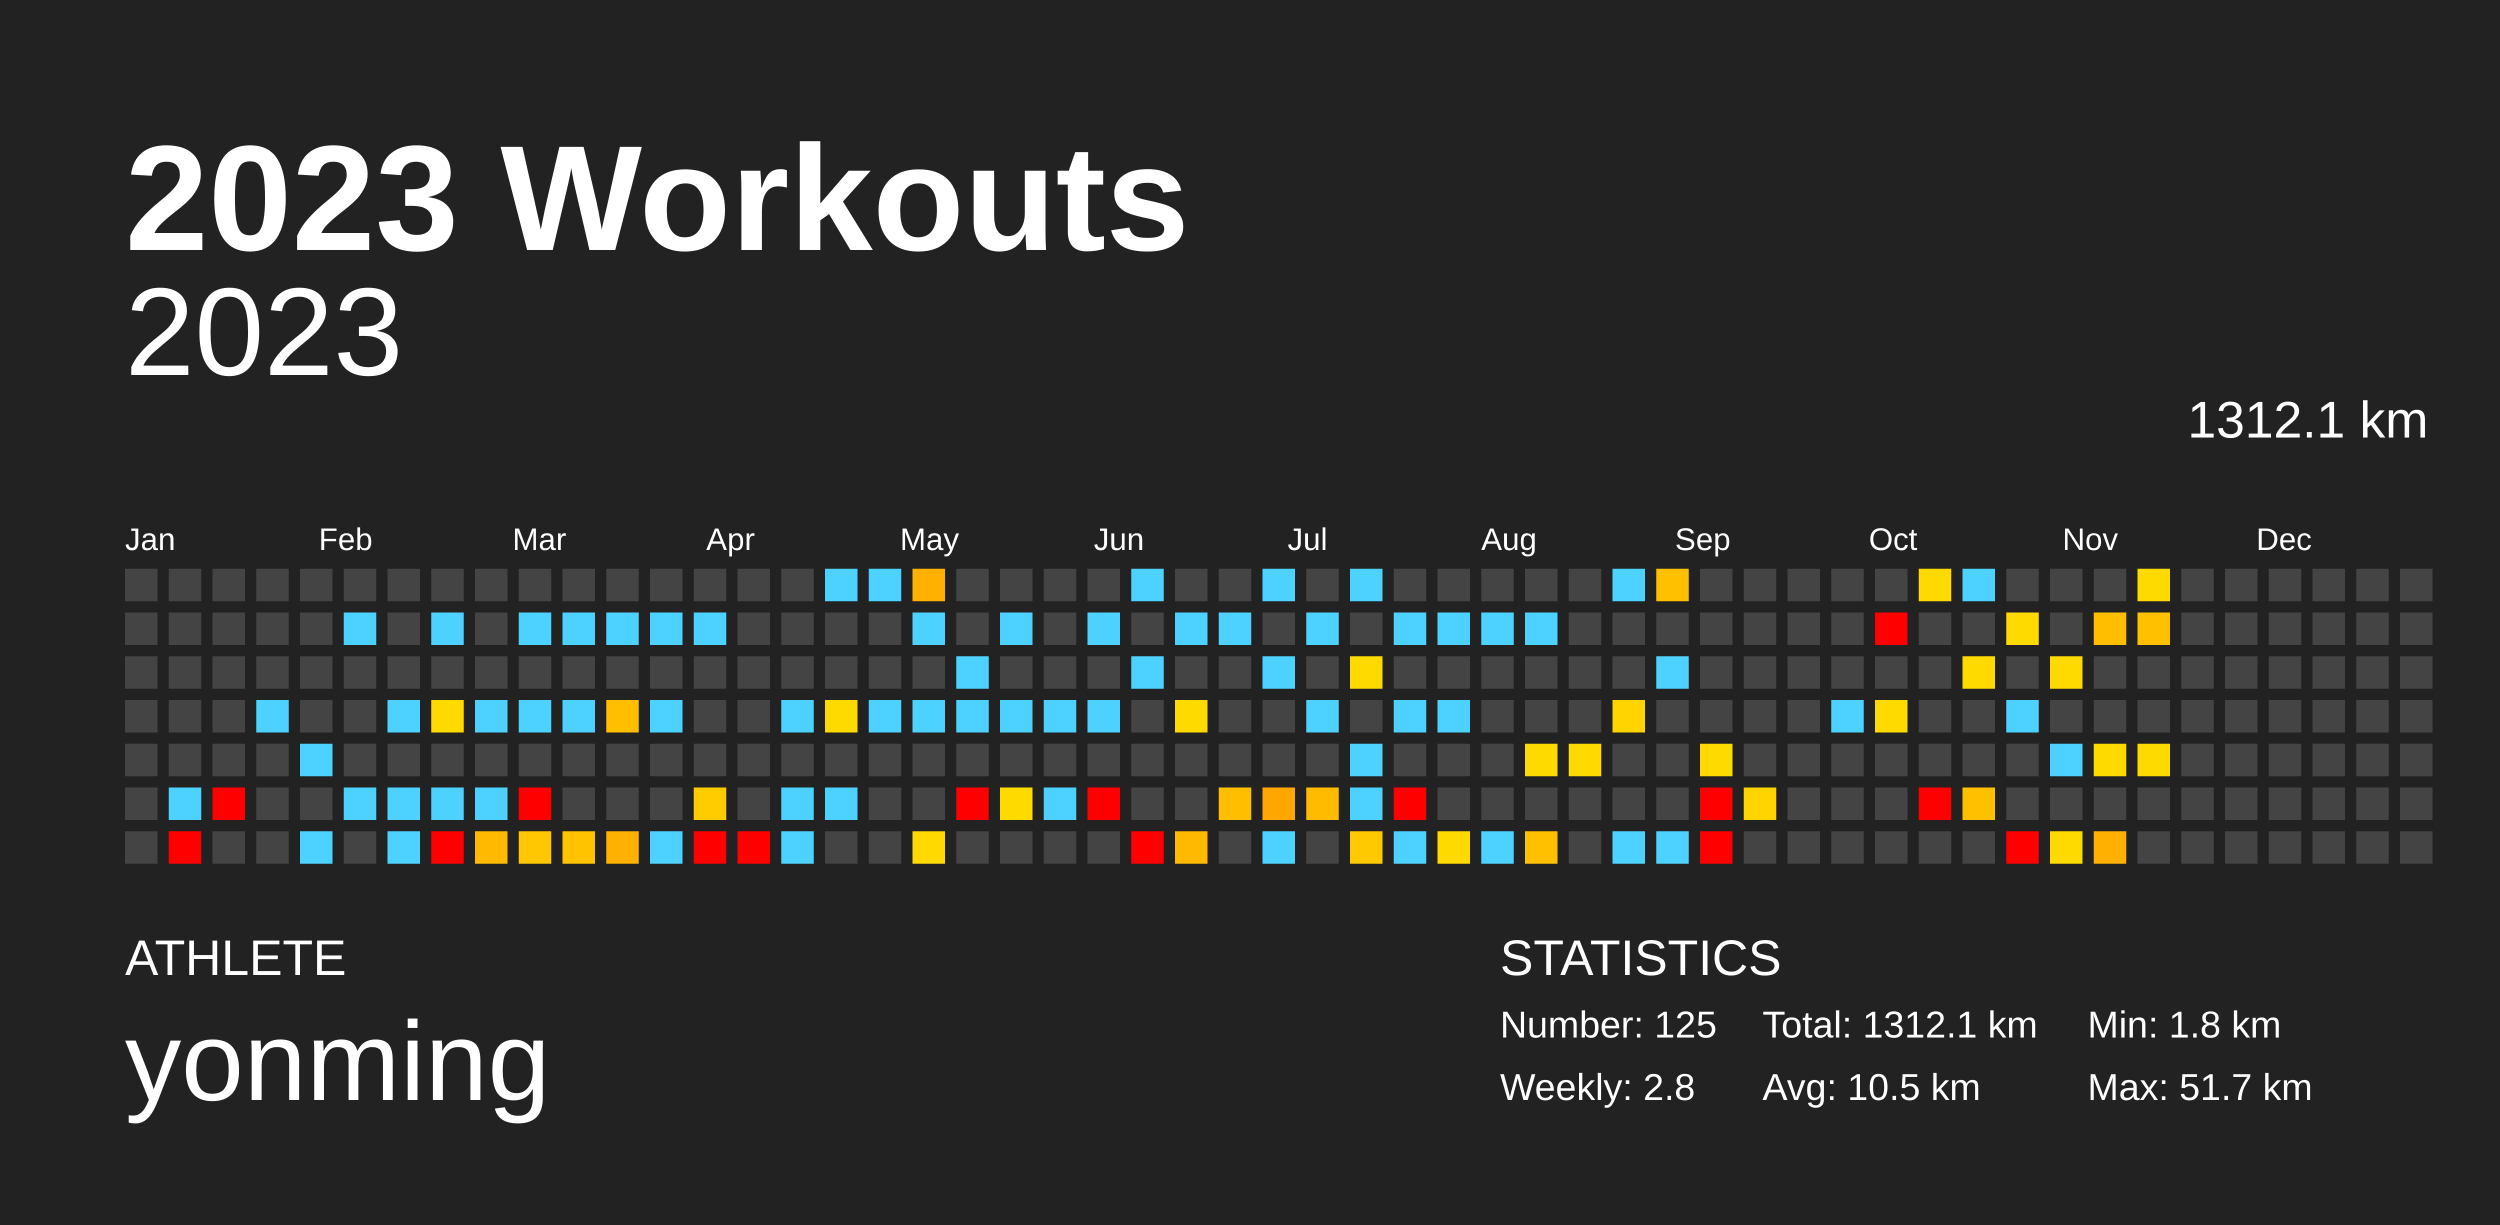
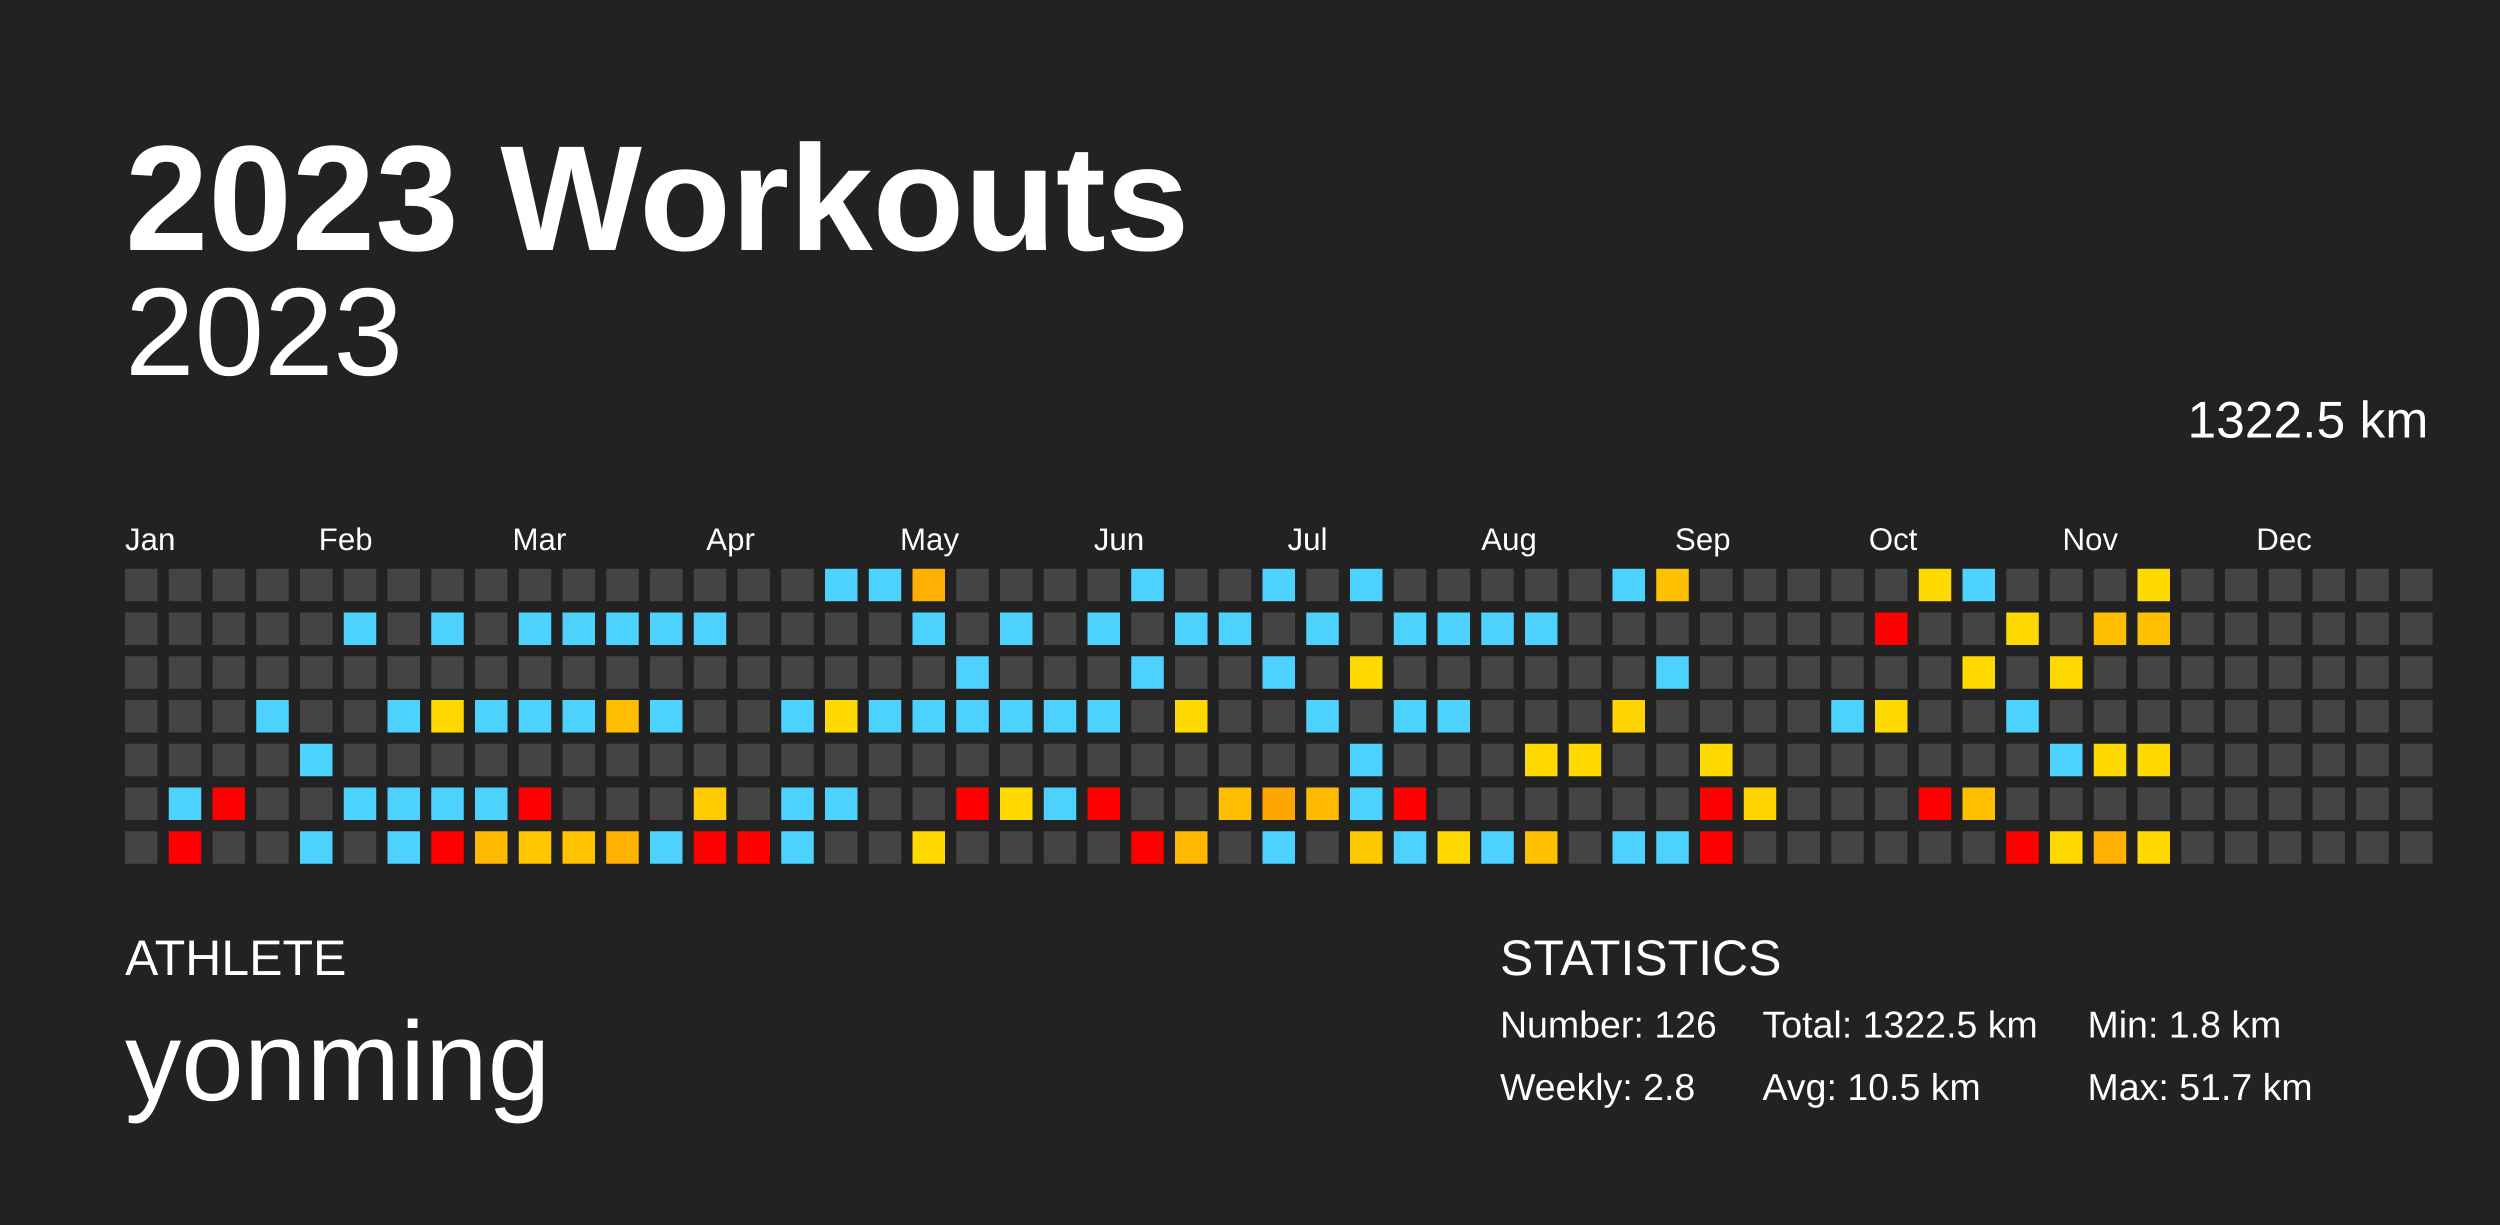
<svg xmlns="http://www.w3.org/2000/svg" baseProfile="full" height="98mm" version="1.1" viewBox="0,0,200,98" width="200mm">
  <defs />
  <rect fill="#222222" height="98" width="200" x="0" y="0" />
  <text fill="#FFFFFF" style="font-size:12px; font-family:Arial; font-weight:bold;" x="10" y="20">2023 Workouts</text>
  <text fill="#FFFFFF" style="font-size:4px; font-family:Arial" x="10" y="78">ATHLETE</text>
  <text fill="#FFFFFF" style="font-size:9px; font-family:Arial" x="10" y="88">yonming</text>
  <text fill="#FFFFFF" style="font-size:4px; font-family:Arial" x="120" y="78">STATISTICS</text>
-   <text fill="#FFFFFF" style="font-size:3px; font-family:Arial" x="120" y="83">Number: 125</text>
+   <text fill="#FFFFFF" style="font-size:3px; font-family:Arial" x="120" y="83">Number: 126</text>
  <text fill="#FFFFFF" style="font-size:3px; font-family:Arial" x="120" y="88">Weekly: 2.8</text>
-   <text fill="#FFFFFF" style="font-size:3px; font-family:Arial" x="141" y="83">Total: 1312.1 km</text>
+   <text fill="#FFFFFF" style="font-size:3px; font-family:Arial" x="141" y="83">Total: 1322.5 km</text>
  <text fill="#FFFFFF" style="font-size:3px; font-family:Arial" x="141" y="88">Avg: 10.5 km</text>
  <text fill="#FFFFFF" style="font-size:3px; font-family:Arial" x="167" y="83">Min: 1.8 km</text>
  <text fill="#FFFFFF" style="font-size:3px; font-family:Arial" x="167" y="88">Max: 51.7 km</text>
  <text alignment-baseline="hanging" fill="#FFFFFF" style="font-size:10.0px; font-family:Arial;" x="10" y="30">2023</text>
-   <text alignment-baseline="hanging" fill="#FFFFFF" style="font-size:4.125px; font-family:Arial;" x="175" y="35">1312.1 km</text>
+   <text alignment-baseline="hanging" fill="#FFFFFF" style="font-size:4.125px; font-family:Arial;" x="175" y="35">1322.5 km</text>
  <text fill="#FFFFFF" style="font-size:2.5px; font-family:Arial" x="10.0" y="44">Jan</text>
  <text fill="#FFFFFF" style="font-size:2.5px; font-family:Arial" x="25.5" y="44">Feb</text>
  <text fill="#FFFFFF" style="font-size:2.5px; font-family:Arial" x="41.0" y="44">Mar</text>
  <text fill="#FFFFFF" style="font-size:2.5px; font-family:Arial" x="56.5" y="44">Apr</text>
  <text fill="#FFFFFF" style="font-size:2.5px; font-family:Arial" x="72.0" y="44">May</text>
  <text fill="#FFFFFF" style="font-size:2.5px; font-family:Arial" x="87.5" y="44">Jun</text>
  <text fill="#FFFFFF" style="font-size:2.5px; font-family:Arial" x="103.0" y="44">Jul</text>
  <text fill="#FFFFFF" style="font-size:2.5px; font-family:Arial" x="118.5" y="44">Aug</text>
  <text fill="#FFFFFF" style="font-size:2.5px; font-family:Arial" x="134.0" y="44">Sep</text>
  <text fill="#FFFFFF" style="font-size:2.5px; font-family:Arial" x="149.5" y="44">Oct</text>
  <text fill="#FFFFFF" style="font-size:2.5px; font-family:Arial" x="165.0" y="44">Nov</text>
  <text fill="#FFFFFF" style="font-size:2.5px; font-family:Arial" x="180.5" y="44">Dec</text>
  <rect fill="#444444" height="2.6" width="2.6" x="10.0" y="45.5" />
  <rect fill="#444444" height="2.6" width="2.6" x="10.0" y="49.0" />
  <rect fill="#444444" height="2.6" width="2.6" x="10.0" y="52.5" />
  <rect fill="#444444" height="2.6" width="2.6" x="10.0" y="56.0" />
  <rect fill="#444444" height="2.6" width="2.6" x="10.0" y="59.5" />
  <rect fill="#444444" height="2.6" width="2.6" x="10.0" y="63.0" />
  <rect fill="#444444" height="2.6" width="2.6" x="10.0" y="66.5" />
  <rect fill="#444444" height="2.6" width="2.6" x="13.5" y="45.5" />
  <rect fill="#444444" height="2.6" width="2.6" x="13.5" y="49.0" />
  <rect fill="#444444" height="2.6" width="2.6" x="13.5" y="52.5" />
  <rect fill="#444444" height="2.6" width="2.6" x="13.5" y="56.0" />
  <rect fill="#444444" height="2.6" width="2.6" x="13.5" y="59.5" />
  <rect fill="#4dd2ff" height="2.6" width="2.6" x="13.5" y="63.0" />
  <rect fill="red" height="2.6" width="2.6" x="13.5" y="66.5" />
  <rect fill="#444444" height="2.6" width="2.6" x="17.0" y="45.5" />
  <rect fill="#444444" height="2.6" width="2.6" x="17.0" y="49.0" />
  <rect fill="#444444" height="2.6" width="2.6" x="17.0" y="52.5" />
  <rect fill="#444444" height="2.6" width="2.6" x="17.0" y="56.0" />
  <rect fill="#444444" height="2.6" width="2.6" x="17.0" y="59.5" />
  <rect fill="red" height="2.6" width="2.6" x="17.0" y="63.0" />
  <rect fill="#444444" height="2.6" width="2.6" x="17.0" y="66.5" />
  <rect fill="#444444" height="2.6" width="2.6" x="20.5" y="45.5" />
  <rect fill="#444444" height="2.6" width="2.6" x="20.5" y="49.0" />
  <rect fill="#444444" height="2.6" width="2.6" x="20.5" y="52.5" />
  <rect fill="#4dd2ff" height="2.6" width="2.6" x="20.5" y="56.0" />
  <rect fill="#444444" height="2.6" width="2.6" x="20.5" y="59.5" />
  <rect fill="#444444" height="2.6" width="2.6" x="20.5" y="63.0" />
  <rect fill="#444444" height="2.6" width="2.6" x="20.5" y="66.5" />
  <rect fill="#444444" height="2.6" width="2.6" x="24.0" y="45.5" />
  <rect fill="#444444" height="2.6" width="2.6" x="24.0" y="49.0" />
  <rect fill="#444444" height="2.6" width="2.6" x="24.0" y="52.5" />
  <rect fill="#444444" height="2.6" width="2.6" x="24.0" y="56.0" />
  <rect fill="#4dd2ff" height="2.6" width="2.6" x="24.0" y="59.5" />
  <rect fill="#444444" height="2.6" width="2.6" x="24.0" y="63.0" />
  <rect fill="#4dd2ff" height="2.6" width="2.6" x="24.0" y="66.5" />
  <rect fill="#444444" height="2.6" width="2.6" x="27.5" y="45.5" />
  <rect fill="#4dd2ff" height="2.6" width="2.6" x="27.5" y="49.0" />
  <rect fill="#444444" height="2.6" width="2.6" x="27.5" y="52.5" />
  <rect fill="#444444" height="2.6" width="2.6" x="27.5" y="56.0" />
  <rect fill="#444444" height="2.6" width="2.6" x="27.5" y="59.5" />
  <rect fill="#4dd2ff" height="2.6" width="2.6" x="27.5" y="63.0" />
  <rect fill="#444444" height="2.6" width="2.6" x="27.5" y="66.5" />
  <rect fill="#444444" height="2.6" width="2.6" x="31.0" y="45.5" />
  <rect fill="#444444" height="2.6" width="2.6" x="31.0" y="49.0" />
  <rect fill="#444444" height="2.6" width="2.6" x="31.0" y="52.5" />
  <rect fill="#4dd2ff" height="2.6" width="2.6" x="31.0" y="56.0" />
  <rect fill="#444444" height="2.6" width="2.6" x="31.0" y="59.5" />
  <rect fill="#4dd2ff" height="2.6" width="2.6" x="31.0" y="63.0" />
  <rect fill="#4dd2ff" height="2.6" width="2.6" x="31.0" y="66.5" />
  <rect fill="#444444" height="2.6" width="2.6" x="34.5" y="45.5" />
  <rect fill="#4dd2ff" height="2.6" width="2.6" x="34.5" y="49.0" />
  <rect fill="#444444" height="2.6" width="2.6" x="34.5" y="52.5" />
  <rect fill="#ffda00" height="2.6" width="2.6" x="34.5" y="56.0" />
  <rect fill="#444444" height="2.6" width="2.6" x="34.5" y="59.5" />
  <rect fill="#4dd2ff" height="2.6" width="2.6" x="34.5" y="63.0" />
  <rect fill="red" height="2.6" width="2.6" x="34.5" y="66.5" />
  <rect fill="#444444" height="2.6" width="2.6" x="38.0" y="45.5" />
  <rect fill="#444444" height="2.6" width="2.6" x="38.0" y="49.0" />
  <rect fill="#444444" height="2.6" width="2.6" x="38.0" y="52.5" />
  <rect fill="#4dd2ff" height="2.6" width="2.6" x="38.0" y="56.0" />
  <rect fill="#444444" height="2.6" width="2.6" x="38.0" y="59.5" />
  <rect fill="#4dd2ff" height="2.6" width="2.6" x="38.0" y="63.0" />
  <rect fill="#ffba00" height="2.6" width="2.6" x="38.0" y="66.5" />
  <rect fill="#444444" height="2.6" width="2.6" x="41.5" y="45.5" />
  <rect fill="#4dd2ff" height="2.6" width="2.6" x="41.5" y="49.0" />
  <rect fill="#444444" height="2.6" width="2.6" x="41.5" y="52.5" />
  <rect fill="#4dd2ff" height="2.6" width="2.6" x="41.5" y="56.0" />
  <rect fill="#444444" height="2.6" width="2.6" x="41.5" y="59.5" />
  <rect fill="red" height="2.6" width="2.6" x="41.5" y="63.0" />
  <rect fill="#ffc700" height="2.6" width="2.6" x="41.5" y="66.5" />
  <rect fill="#444444" height="2.6" width="2.6" x="45.0" y="45.5" />
  <rect fill="#4dd2ff" height="2.6" width="2.6" x="45.0" y="49.0" />
  <rect fill="#444444" height="2.6" width="2.6" x="45.0" y="52.5" />
  <rect fill="#4dd2ff" height="2.6" width="2.6" x="45.0" y="56.0" />
  <rect fill="#444444" height="2.6" width="2.6" x="45.0" y="59.5" />
  <rect fill="#444444" height="2.6" width="2.6" x="45.0" y="63.0" />
  <rect fill="#ffc300" height="2.6" width="2.6" x="45.0" y="66.5" />
  <rect fill="#444444" height="2.6" width="2.6" x="48.5" y="45.5" />
  <rect fill="#4dd2ff" height="2.6" width="2.6" x="48.5" y="49.0" />
  <rect fill="#444444" height="2.6" width="2.6" x="48.5" y="52.5" />
  <rect fill="#ffbe00" height="2.6" width="2.6" x="48.5" y="56.0" />
  <rect fill="#444444" height="2.6" width="2.6" x="48.5" y="59.5" />
  <rect fill="#444444" height="2.6" width="2.6" x="48.5" y="63.0" />
  <rect fill="#ffb100" height="2.6" width="2.6" x="48.5" y="66.5" />
  <rect fill="#444444" height="2.6" width="2.6" x="52.0" y="45.5" />
  <rect fill="#4dd2ff" height="2.6" width="2.6" x="52.0" y="49.0" />
  <rect fill="#444444" height="2.6" width="2.6" x="52.0" y="52.5" />
  <rect fill="#4dd2ff" height="2.6" width="2.6" x="52.0" y="56.0" />
  <rect fill="#444444" height="2.6" width="2.6" x="52.0" y="59.5" />
  <rect fill="#444444" height="2.6" width="2.6" x="52.0" y="63.0" />
  <rect fill="#4dd2ff" height="2.6" width="2.6" x="52.0" y="66.5" />
  <rect fill="#444444" height="2.6" width="2.6" x="55.5" y="45.5" />
  <rect fill="#4dd2ff" height="2.6" width="2.6" x="55.5" y="49.0" />
  <rect fill="#444444" height="2.6" width="2.6" x="55.5" y="52.5" />
  <rect fill="#444444" height="2.6" width="2.6" x="55.5" y="56.0" />
  <rect fill="#444444" height="2.6" width="2.6" x="55.5" y="59.5" />
  <rect fill="#ffcc00" height="2.6" width="2.6" x="55.5" y="63.0" />
  <rect fill="red" height="2.6" width="2.6" x="55.5" y="66.5" />
  <rect fill="#444444" height="2.6" width="2.6" x="59.0" y="45.5" />
  <rect fill="#444444" height="2.6" width="2.6" x="59.0" y="49.0" />
  <rect fill="#444444" height="2.6" width="2.6" x="59.0" y="52.5" />
  <rect fill="#444444" height="2.6" width="2.6" x="59.0" y="56.0" />
  <rect fill="#444444" height="2.6" width="2.6" x="59.0" y="59.5" />
  <rect fill="#444444" height="2.6" width="2.6" x="59.0" y="63.0" />
  <rect fill="red" height="2.6" width="2.6" x="59.0" y="66.5" />
  <rect fill="#444444" height="2.6" width="2.6" x="62.5" y="45.5" />
  <rect fill="#444444" height="2.6" width="2.6" x="62.5" y="49.0" />
  <rect fill="#444444" height="2.6" width="2.6" x="62.5" y="52.5" />
  <rect fill="#4dd2ff" height="2.6" width="2.6" x="62.5" y="56.0" />
  <rect fill="#444444" height="2.6" width="2.6" x="62.5" y="59.5" />
  <rect fill="#4dd2ff" height="2.6" width="2.6" x="62.5" y="63.0" />
  <rect fill="#4dd2ff" height="2.6" width="2.6" x="62.5" y="66.5" />
  <rect fill="#4dd2ff" height="2.6" width="2.6" x="66.0" y="45.5" />
  <rect fill="#444444" height="2.6" width="2.6" x="66.0" y="49.0" />
  <rect fill="#444444" height="2.6" width="2.6" x="66.0" y="52.5" />
  <rect fill="#ffda00" height="2.6" width="2.6" x="66.0" y="56.0" />
  <rect fill="#444444" height="2.6" width="2.6" x="66.0" y="59.5" />
  <rect fill="#4dd2ff" height="2.6" width="2.6" x="66.0" y="63.0" />
  <rect fill="#444444" height="2.6" width="2.6" x="66.0" y="66.5" />
  <rect fill="#4dd2ff" height="2.6" width="2.6" x="69.5" y="45.5" />
  <rect fill="#444444" height="2.6" width="2.6" x="69.5" y="49.0" />
  <rect fill="#444444" height="2.6" width="2.6" x="69.5" y="52.5" />
  <rect fill="#4dd2ff" height="2.6" width="2.6" x="69.5" y="56.0" />
  <rect fill="#444444" height="2.6" width="2.6" x="69.5" y="59.5" />
  <rect fill="#444444" height="2.6" width="2.6" x="69.5" y="63.0" />
  <rect fill="#444444" height="2.6" width="2.6" x="69.5" y="66.5" />
  <rect fill="#ffb000" height="2.6" width="2.6" x="73.0" y="45.5" />
  <rect fill="#4dd2ff" height="2.6" width="2.6" x="73.0" y="49.0" />
  <rect fill="#444444" height="2.6" width="2.6" x="73.0" y="52.5" />
  <rect fill="#4dd2ff" height="2.6" width="2.6" x="73.0" y="56.0" />
  <rect fill="#444444" height="2.6" width="2.6" x="73.0" y="59.5" />
  <rect fill="#444444" height="2.6" width="2.6" x="73.0" y="63.0" />
  <rect fill="#ffd900" height="2.6" width="2.6" x="73.0" y="66.5" />
  <rect fill="#444444" height="2.6" width="2.6" x="76.5" y="45.5" />
  <rect fill="#444444" height="2.6" width="2.6" x="76.5" y="49.0" />
  <rect fill="#4dd2ff" height="2.6" width="2.6" x="76.5" y="52.5" />
  <rect fill="#4dd2ff" height="2.6" width="2.6" x="76.5" y="56.0" />
  <rect fill="#444444" height="2.6" width="2.6" x="76.5" y="59.5" />
  <rect fill="red" height="2.6" width="2.6" x="76.5" y="63.0" />
  <rect fill="#444444" height="2.6" width="2.6" x="76.5" y="66.5" />
  <rect fill="#444444" height="2.6" width="2.6" x="80.0" y="45.5" />
  <rect fill="#4dd2ff" height="2.6" width="2.6" x="80.0" y="49.0" />
  <rect fill="#444444" height="2.6" width="2.6" x="80.0" y="52.5" />
  <rect fill="#4dd2ff" height="2.6" width="2.6" x="80.0" y="56.0" />
  <rect fill="#444444" height="2.6" width="2.6" x="80.0" y="59.5" />
  <rect fill="#ffda00" height="2.6" width="2.6" x="80.0" y="63.0" />
  <rect fill="#444444" height="2.6" width="2.6" x="80.0" y="66.5" />
  <rect fill="#444444" height="2.6" width="2.6" x="83.5" y="45.5" />
  <rect fill="#444444" height="2.6" width="2.6" x="83.5" y="49.0" />
  <rect fill="#444444" height="2.6" width="2.6" x="83.5" y="52.5" />
  <rect fill="#4dd2ff" height="2.6" width="2.6" x="83.5" y="56.0" />
  <rect fill="#444444" height="2.6" width="2.6" x="83.5" y="59.5" />
  <rect fill="#4dd2ff" height="2.6" width="2.6" x="83.5" y="63.0" />
  <rect fill="#444444" height="2.6" width="2.6" x="83.5" y="66.5" />
  <rect fill="#444444" height="2.6" width="2.6" x="87.0" y="45.5" />
  <rect fill="#4dd2ff" height="2.6" width="2.6" x="87.0" y="49.0" />
  <rect fill="#444444" height="2.6" width="2.6" x="87.0" y="52.5" />
  <rect fill="#4dd2ff" height="2.6" width="2.6" x="87.0" y="56.0" />
  <rect fill="#444444" height="2.6" width="2.6" x="87.0" y="59.5" />
  <rect fill="red" height="2.6" width="2.6" x="87.0" y="63.0" />
  <rect fill="#444444" height="2.6" width="2.6" x="87.0" y="66.5" />
  <rect fill="#4dd2ff" height="2.6" width="2.6" x="90.5" y="45.5" />
  <rect fill="#444444" height="2.6" width="2.6" x="90.5" y="49.0" />
  <rect fill="#4dd2ff" height="2.6" width="2.6" x="90.5" y="52.5" />
  <rect fill="#444444" height="2.6" width="2.6" x="90.5" y="56.0" />
  <rect fill="#444444" height="2.6" width="2.6" x="90.5" y="59.5" />
  <rect fill="#444444" height="2.6" width="2.6" x="90.5" y="63.0" />
  <rect fill="red" height="2.6" width="2.6" x="90.5" y="66.5" />
  <rect fill="#444444" height="2.6" width="2.6" x="94.0" y="45.5" />
  <rect fill="#4dd2ff" height="2.6" width="2.6" x="94.0" y="49.0" />
  <rect fill="#444444" height="2.6" width="2.6" x="94.0" y="52.5" />
  <rect fill="#ffda00" height="2.6" width="2.6" x="94.0" y="56.0" />
  <rect fill="#444444" height="2.6" width="2.6" x="94.0" y="59.5" />
  <rect fill="#444444" height="2.6" width="2.6" x="94.0" y="63.0" />
  <rect fill="#ffba00" height="2.6" width="2.6" x="94.0" y="66.5" />
  <rect fill="#444444" height="2.6" width="2.6" x="97.5" y="45.5" />
  <rect fill="#4dd2ff" height="2.6" width="2.6" x="97.5" y="49.0" />
  <rect fill="#444444" height="2.6" width="2.6" x="97.5" y="52.5" />
  <rect fill="#444444" height="2.6" width="2.6" x="97.5" y="56.0" />
  <rect fill="#444444" height="2.6" width="2.6" x="97.5" y="59.5" />
  <rect fill="#ffbf00" height="2.6" width="2.6" x="97.5" y="63.0" />
  <rect fill="#444444" height="2.6" width="2.6" x="97.5" y="66.5" />
  <rect fill="#4dd2ff" height="2.6" width="2.6" x="101.0" y="45.5" />
  <rect fill="#444444" height="2.6" width="2.6" x="101.0" y="49.0" />
  <rect fill="#4dd2ff" height="2.6" width="2.6" x="101.0" y="52.5" />
  <rect fill="#444444" height="2.6" width="2.6" x="101.0" y="56.0" />
  <rect fill="#444444" height="2.6" width="2.6" x="101.0" y="59.5" />
  <rect fill="#ffa700" height="2.6" width="2.6" x="101.0" y="63.0" />
  <rect fill="#4dd2ff" height="2.6" width="2.6" x="101.0" y="66.5" />
  <rect fill="#444444" height="2.6" width="2.6" x="104.5" y="45.5" />
  <rect fill="#4dd2ff" height="2.6" width="2.6" x="104.5" y="49.0" />
  <rect fill="#444444" height="2.6" width="2.6" x="104.5" y="52.5" />
  <rect fill="#4dd2ff" height="2.6" width="2.6" x="104.5" y="56.0" />
  <rect fill="#444444" height="2.6" width="2.6" x="104.5" y="59.5" />
  <rect fill="#ffbb00" height="2.6" width="2.6" x="104.5" y="63.0" />
  <rect fill="#444444" height="2.6" width="2.6" x="104.5" y="66.5" />
  <rect fill="#4dd2ff" height="2.6" width="2.6" x="108.0" y="45.5" />
  <rect fill="#444444" height="2.6" width="2.6" x="108.0" y="49.0" />
  <rect fill="#ffda00" height="2.6" width="2.6" x="108.0" y="52.5" />
  <rect fill="#444444" height="2.6" width="2.6" x="108.0" y="56.0" />
  <rect fill="#4dd2ff" height="2.6" width="2.6" x="108.0" y="59.5" />
  <rect fill="#4dd2ff" height="2.6" width="2.6" x="108.0" y="63.0" />
  <rect fill="#ffc900" height="2.6" width="2.6" x="108.0" y="66.5" />
  <rect fill="#444444" height="2.6" width="2.6" x="111.5" y="45.5" />
  <rect fill="#4dd2ff" height="2.6" width="2.6" x="111.5" y="49.0" />
  <rect fill="#444444" height="2.6" width="2.6" x="111.5" y="52.5" />
  <rect fill="#4dd2ff" height="2.6" width="2.6" x="111.5" y="56.0" />
  <rect fill="#444444" height="2.6" width="2.6" x="111.5" y="59.5" />
  <rect fill="red" height="2.6" width="2.6" x="111.5" y="63.0" />
  <rect fill="#4dd2ff" height="2.6" width="2.6" x="111.5" y="66.5" />
  <rect fill="#444444" height="2.6" width="2.6" x="115.0" y="45.5" />
  <rect fill="#4dd2ff" height="2.6" width="2.6" x="115.0" y="49.0" />
  <rect fill="#444444" height="2.6" width="2.6" x="115.0" y="52.5" />
  <rect fill="#4dd2ff" height="2.6" width="2.6" x="115.0" y="56.0" />
  <rect fill="#444444" height="2.6" width="2.6" x="115.0" y="59.5" />
  <rect fill="#444444" height="2.6" width="2.6" x="115.0" y="63.0" />
  <rect fill="#ffda00" height="2.6" width="2.6" x="115.0" y="66.5" />
  <rect fill="#444444" height="2.6" width="2.6" x="118.5" y="45.5" />
  <rect fill="#4dd2ff" height="2.6" width="2.6" x="118.5" y="49.0" />
  <rect fill="#444444" height="2.6" width="2.6" x="118.5" y="52.5" />
  <rect fill="#444444" height="2.6" width="2.6" x="118.5" y="56.0" />
  <rect fill="#444444" height="2.6" width="2.6" x="118.5" y="59.5" />
  <rect fill="#444444" height="2.6" width="2.6" x="118.5" y="63.0" />
  <rect fill="#4dd2ff" height="2.6" width="2.6" x="118.5" y="66.5" />
  <rect fill="#444444" height="2.6" width="2.6" x="122.0" y="45.5" />
  <rect fill="#4dd2ff" height="2.6" width="2.6" x="122.0" y="49.0" />
  <rect fill="#444444" height="2.6" width="2.6" x="122.0" y="52.5" />
  <rect fill="#444444" height="2.6" width="2.6" x="122.0" y="56.0" />
  <rect fill="#ffda00" height="2.6" width="2.6" x="122.0" y="59.5" />
  <rect fill="#444444" height="2.6" width="2.6" x="122.0" y="63.0" />
  <rect fill="#ffc000" height="2.6" width="2.6" x="122.0" y="66.5" />
  <rect fill="#444444" height="2.6" width="2.6" x="125.5" y="45.5" />
  <rect fill="#444444" height="2.6" width="2.6" x="125.5" y="49.0" />
  <rect fill="#444444" height="2.6" width="2.6" x="125.5" y="52.5" />
  <rect fill="#444444" height="2.6" width="2.6" x="125.5" y="56.0" />
  <rect fill="#ffd900" height="2.6" width="2.6" x="125.5" y="59.5" />
  <rect fill="#444444" height="2.6" width="2.6" x="125.5" y="63.0" />
  <rect fill="#444444" height="2.6" width="2.6" x="125.5" y="66.5" />
  <rect fill="#4dd2ff" height="2.6" width="2.6" x="129.0" y="45.5" />
  <rect fill="#444444" height="2.6" width="2.6" x="129.0" y="49.0" />
  <rect fill="#444444" height="2.6" width="2.6" x="129.0" y="52.5" />
  <rect fill="#ffd400" height="2.6" width="2.6" x="129.0" y="56.0" />
  <rect fill="#444444" height="2.6" width="2.6" x="129.0" y="59.5" />
  <rect fill="#444444" height="2.6" width="2.6" x="129.0" y="63.0" />
  <rect fill="#4dd2ff" height="2.6" width="2.6" x="129.0" y="66.5" />
  <rect fill="#ffc000" height="2.6" width="2.6" x="132.5" y="45.5" />
  <rect fill="#444444" height="2.6" width="2.6" x="132.5" y="49.0" />
  <rect fill="#4dd2ff" height="2.6" width="2.6" x="132.5" y="52.5" />
  <rect fill="#444444" height="2.6" width="2.6" x="132.5" y="56.0" />
  <rect fill="#444444" height="2.6" width="2.6" x="132.5" y="59.5" />
  <rect fill="#444444" height="2.6" width="2.6" x="132.5" y="63.0" />
  <rect fill="#4dd2ff" height="2.6" width="2.6" x="132.5" y="66.5" />
  <rect fill="#444444" height="2.6" width="2.6" x="136.0" y="45.5" />
  <rect fill="#444444" height="2.6" width="2.6" x="136.0" y="49.0" />
  <rect fill="#444444" height="2.6" width="2.6" x="136.0" y="52.5" />
  <rect fill="#444444" height="2.6" width="2.6" x="136.0" y="56.0" />
  <rect fill="#ffda00" height="2.6" width="2.6" x="136.0" y="59.5" />
  <rect fill="red" height="2.6" width="2.6" x="136.0" y="63.0" />
  <rect fill="red" height="2.6" width="2.6" x="136.0" y="66.5" />
  <rect fill="#444444" height="2.6" width="2.6" x="139.5" y="45.5" />
  <rect fill="#444444" height="2.6" width="2.6" x="139.5" y="49.0" />
  <rect fill="#444444" height="2.6" width="2.6" x="139.5" y="52.5" />
  <rect fill="#444444" height="2.6" width="2.6" x="139.5" y="56.0" />
  <rect fill="#444444" height="2.6" width="2.6" x="139.5" y="59.5" />
  <rect fill="#ffd400" height="2.6" width="2.6" x="139.5" y="63.0" />
  <rect fill="#444444" height="2.6" width="2.6" x="139.5" y="66.5" />
  <rect fill="#444444" height="2.6" width="2.6" x="143.0" y="45.5" />
  <rect fill="#444444" height="2.6" width="2.6" x="143.0" y="49.0" />
  <rect fill="#444444" height="2.6" width="2.6" x="143.0" y="52.5" />
  <rect fill="#444444" height="2.6" width="2.6" x="143.0" y="56.0" />
  <rect fill="#444444" height="2.6" width="2.6" x="143.0" y="59.5" />
  <rect fill="#444444" height="2.6" width="2.6" x="143.0" y="63.0" />
  <rect fill="#444444" height="2.6" width="2.6" x="143.0" y="66.5" />
  <rect fill="#444444" height="2.6" width="2.6" x="146.5" y="45.5" />
  <rect fill="#444444" height="2.6" width="2.6" x="146.5" y="49.0" />
  <rect fill="#444444" height="2.6" width="2.6" x="146.5" y="52.5" />
  <rect fill="#4dd2ff" height="2.6" width="2.6" x="146.5" y="56.0" />
  <rect fill="#444444" height="2.6" width="2.6" x="146.5" y="59.5" />
  <rect fill="#444444" height="2.6" width="2.6" x="146.5" y="63.0" />
  <rect fill="#444444" height="2.6" width="2.6" x="146.5" y="66.5" />
  <rect fill="#444444" height="2.6" width="2.6" x="150.0" y="45.5" />
  <rect fill="red" height="2.6" width="2.6" x="150.0" y="49.0" />
  <rect fill="#444444" height="2.6" width="2.6" x="150.0" y="52.5" />
  <rect fill="#ffda00" height="2.6" width="2.6" x="150.0" y="56.0" />
  <rect fill="#444444" height="2.6" width="2.6" x="150.0" y="59.5" />
  <rect fill="#444444" height="2.6" width="2.6" x="150.0" y="63.0" />
  <rect fill="#444444" height="2.6" width="2.6" x="150.0" y="66.5" />
  <rect fill="#ffda00" height="2.6" width="2.6" x="153.5" y="45.5" />
  <rect fill="#444444" height="2.6" width="2.6" x="153.5" y="49.0" />
  <rect fill="#444444" height="2.6" width="2.6" x="153.5" y="52.5" />
  <rect fill="#444444" height="2.6" width="2.6" x="153.5" y="56.0" />
  <rect fill="#444444" height="2.6" width="2.6" x="153.5" y="59.5" />
  <rect fill="red" height="2.6" width="2.6" x="153.5" y="63.0" />
  <rect fill="#444444" height="2.6" width="2.6" x="153.5" y="66.5" />
  <rect fill="#4dd2ff" height="2.6" width="2.6" x="157.0" y="45.5" />
  <rect fill="#444444" height="2.6" width="2.6" x="157.0" y="49.0" />
  <rect fill="#ffda00" height="2.6" width="2.6" x="157.0" y="52.5" />
  <rect fill="#444444" height="2.6" width="2.6" x="157.0" y="56.0" />
  <rect fill="#444444" height="2.6" width="2.6" x="157.0" y="59.5" />
  <rect fill="#ffc000" height="2.6" width="2.6" x="157.0" y="63.0" />
  <rect fill="#444444" height="2.6" width="2.6" x="157.0" y="66.5" />
  <rect fill="#444444" height="2.6" width="2.6" x="160.5" y="45.5" />
  <rect fill="#ffda00" height="2.6" width="2.6" x="160.5" y="49.0" />
  <rect fill="#444444" height="2.6" width="2.6" x="160.5" y="52.5" />
  <rect fill="#4dd2ff" height="2.6" width="2.6" x="160.5" y="56.0" />
  <rect fill="#444444" height="2.6" width="2.6" x="160.5" y="59.5" />
  <rect fill="#444444" height="2.6" width="2.6" x="160.5" y="63.0" />
  <rect fill="red" height="2.6" width="2.6" x="160.5" y="66.5" />
  <rect fill="#444444" height="2.6" width="2.6" x="164.0" y="45.5" />
  <rect fill="#444444" height="2.6" width="2.6" x="164.0" y="49.0" />
  <rect fill="#ffda00" height="2.6" width="2.6" x="164.0" y="52.5" />
  <rect fill="#444444" height="2.6" width="2.6" x="164.0" y="56.0" />
  <rect fill="#4dd2ff" height="2.6" width="2.6" x="164.0" y="59.5" />
  <rect fill="#444444" height="2.6" width="2.6" x="164.0" y="63.0" />
  <rect fill="#ffda00" height="2.6" width="2.6" x="164.0" y="66.5" />
  <rect fill="#444444" height="2.6" width="2.6" x="167.5" y="45.5" />
  <rect fill="#ffbf00" height="2.6" width="2.6" x="167.5" y="49.0" />
  <rect fill="#444444" height="2.6" width="2.6" x="167.5" y="52.5" />
  <rect fill="#444444" height="2.6" width="2.6" x="167.5" y="56.0" />
  <rect fill="#ffda00" height="2.6" width="2.6" x="167.5" y="59.5" />
  <rect fill="#444444" height="2.6" width="2.6" x="167.5" y="63.0" />
  <rect fill="#ffb000" height="2.6" width="2.6" x="167.5" y="66.5" />
  <rect fill="#ffda00" height="2.6" width="2.6" x="171.0" y="45.5" />
  <rect fill="#ffc000" height="2.6" width="2.6" x="171.0" y="49.0" />
  <rect fill="#444444" height="2.6" width="2.6" x="171.0" y="52.5" />
  <rect fill="#444444" height="2.6" width="2.6" x="171.0" y="56.0" />
  <rect fill="#ffda00" height="2.6" width="2.6" x="171.0" y="59.5" />
  <rect fill="#444444" height="2.6" width="2.6" x="171.0" y="63.0" />
-   <rect fill="#444444" height="2.6" width="2.6" x="171.0" y="66.5" />
+   <rect fill="#ffd900" height="2.6" width="2.6" x="171.0" y="66.5" />
  <rect fill="#444444" height="2.6" width="2.6" x="174.5" y="45.5" />
  <rect fill="#444444" height="2.6" width="2.6" x="174.5" y="49.0" />
  <rect fill="#444444" height="2.6" width="2.6" x="174.5" y="52.5" />
  <rect fill="#444444" height="2.6" width="2.6" x="174.5" y="56.0" />
  <rect fill="#444444" height="2.6" width="2.6" x="174.5" y="59.5" />
  <rect fill="#444444" height="2.6" width="2.6" x="174.5" y="63.0" />
  <rect fill="#444444" height="2.6" width="2.6" x="174.5" y="66.5" />
  <rect fill="#444444" height="2.6" width="2.6" x="178.0" y="45.5" />
  <rect fill="#444444" height="2.6" width="2.6" x="178.0" y="49.0" />
  <rect fill="#444444" height="2.6" width="2.6" x="178.0" y="52.5" />
  <rect fill="#444444" height="2.6" width="2.6" x="178.0" y="56.0" />
  <rect fill="#444444" height="2.6" width="2.6" x="178.0" y="59.5" />
  <rect fill="#444444" height="2.6" width="2.6" x="178.0" y="63.0" />
  <rect fill="#444444" height="2.6" width="2.6" x="178.0" y="66.5" />
  <rect fill="#444444" height="2.6" width="2.6" x="181.5" y="45.5" />
  <rect fill="#444444" height="2.6" width="2.6" x="181.5" y="49.0" />
  <rect fill="#444444" height="2.6" width="2.6" x="181.5" y="52.5" />
  <rect fill="#444444" height="2.6" width="2.6" x="181.5" y="56.0" />
  <rect fill="#444444" height="2.6" width="2.6" x="181.5" y="59.5" />
  <rect fill="#444444" height="2.6" width="2.6" x="181.5" y="63.0" />
  <rect fill="#444444" height="2.6" width="2.6" x="181.5" y="66.5" />
  <rect fill="#444444" height="2.6" width="2.6" x="185.0" y="45.5" />
  <rect fill="#444444" height="2.6" width="2.6" x="185.0" y="49.0" />
  <rect fill="#444444" height="2.6" width="2.6" x="185.0" y="52.5" />
  <rect fill="#444444" height="2.6" width="2.6" x="185.0" y="56.0" />
  <rect fill="#444444" height="2.6" width="2.6" x="185.0" y="59.5" />
  <rect fill="#444444" height="2.6" width="2.6" x="185.0" y="63.0" />
  <rect fill="#444444" height="2.6" width="2.6" x="185.0" y="66.5" />
  <rect fill="#444444" height="2.6" width="2.6" x="188.5" y="45.5" />
  <rect fill="#444444" height="2.6" width="2.6" x="188.5" y="49.0" />
  <rect fill="#444444" height="2.6" width="2.6" x="188.5" y="52.5" />
  <rect fill="#444444" height="2.6" width="2.6" x="188.5" y="56.0" />
  <rect fill="#444444" height="2.6" width="2.6" x="188.5" y="59.5" />
  <rect fill="#444444" height="2.6" width="2.6" x="188.5" y="63.0" />
  <rect fill="#444444" height="2.6" width="2.6" x="188.5" y="66.5" />
  <rect fill="#444444" height="2.6" width="2.6" x="192.0" y="45.5" />
  <rect fill="#444444" height="2.6" width="2.6" x="192.0" y="49.0" />
  <rect fill="#444444" height="2.6" width="2.6" x="192.0" y="52.5" />
  <rect fill="#444444" height="2.6" width="2.6" x="192.0" y="56.0" />
  <rect fill="#444444" height="2.6" width="2.6" x="192.0" y="59.5" />
  <rect fill="#444444" height="2.6" width="2.6" x="192.0" y="63.0" />
  <rect fill="#444444" height="2.6" width="2.6" x="192.0" y="66.5" />
</svg>
